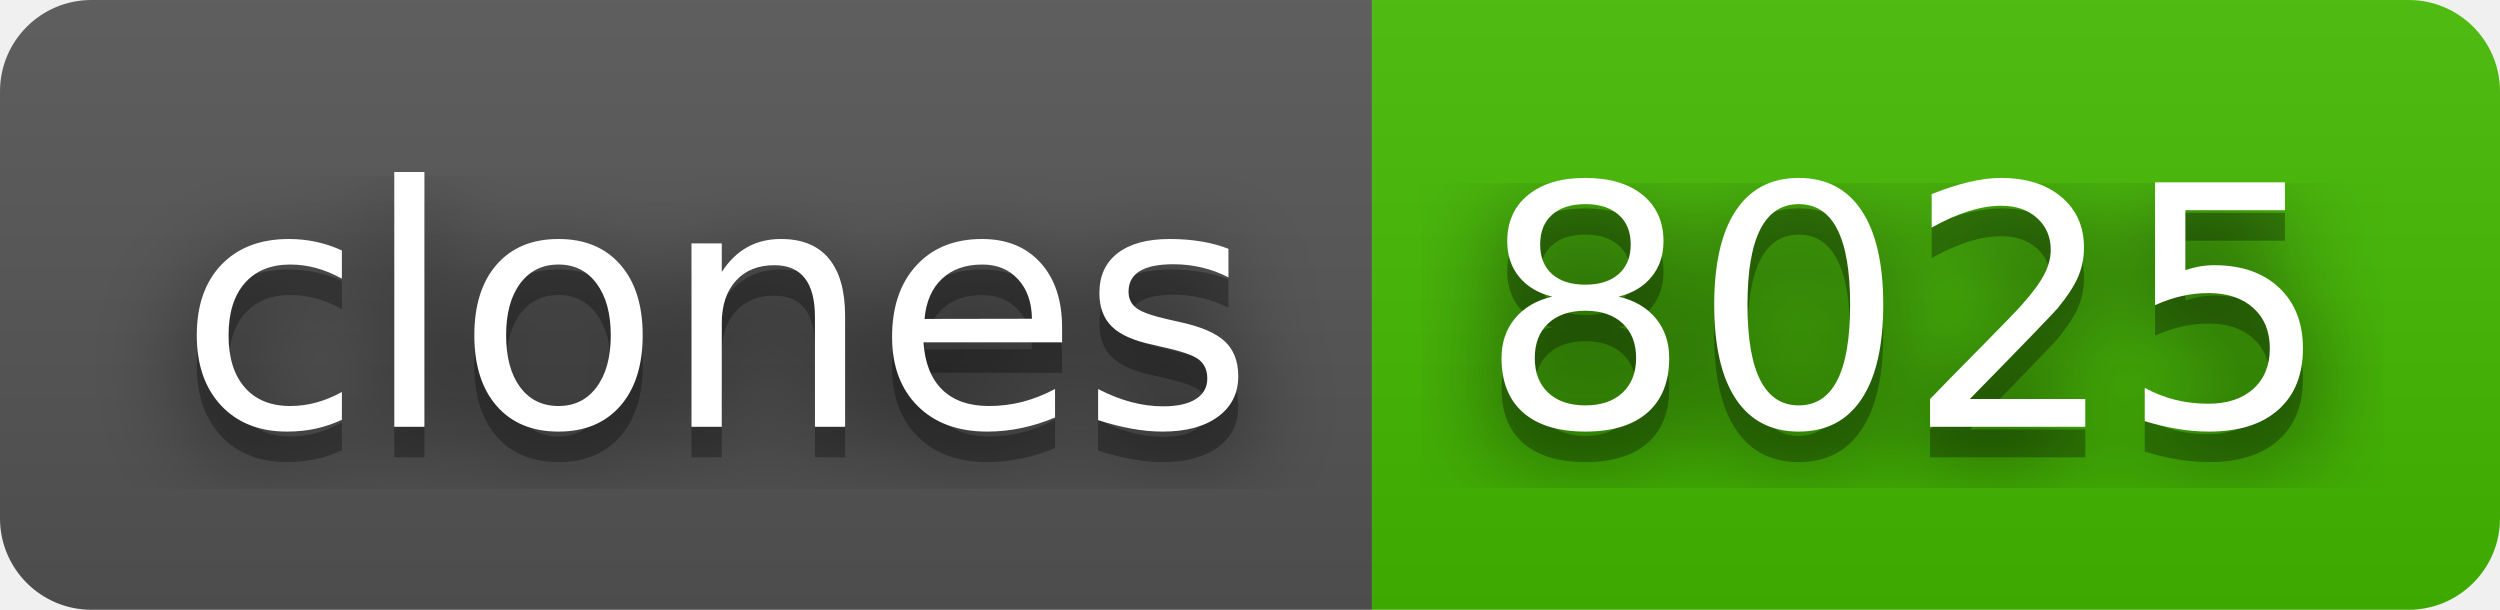
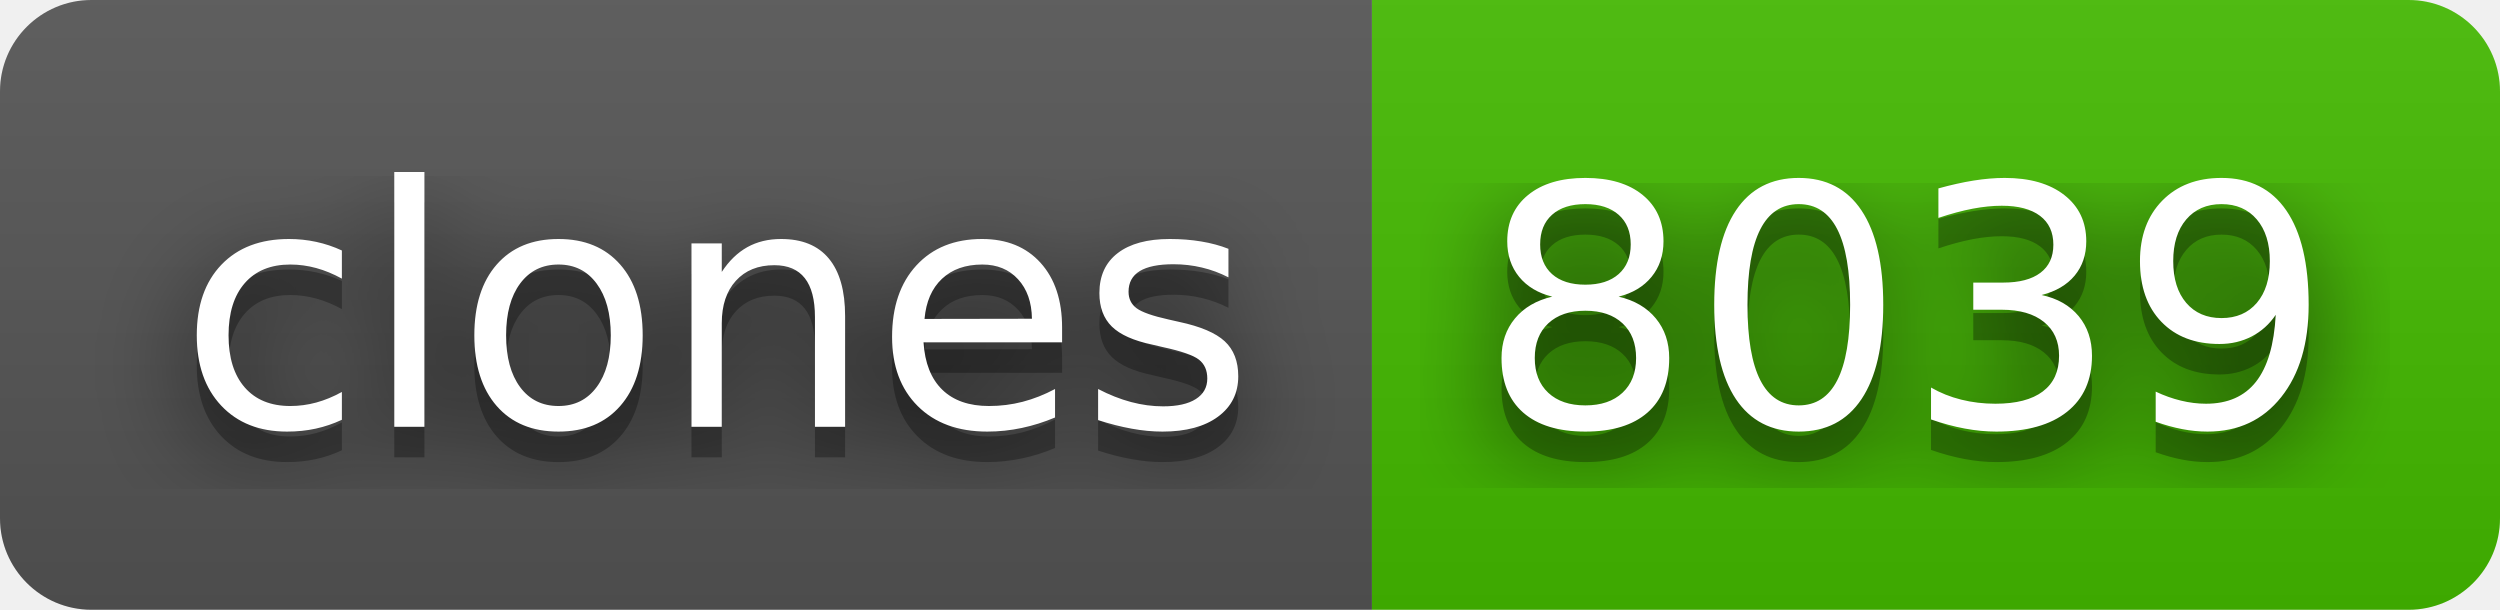
- <svg xmlns="http://www.w3.org/2000/svg" width="82" height="20" role="img" aria-label="clones: 8025">
+ <svg xmlns="http://www.w3.org/2000/svg" width="82" height="20" role="img" aria-label="clones: 8039">
  <filter id="blur">
    <feGaussianBlur stdDeviation="16" />
  </filter>
  <linearGradient id="s" x2="0" y2="100%">
    <stop offset="0" stop-color="#bbb" stop-opacity=".1" />
    <stop offset="1" stop-opacity=".1" />
  </linearGradient>
  <clipPath id="r">
    <rect width="82" height="20" rx="3" />
  </clipPath>
  <g clip-path="url(#r)">
    <rect width="45" height="20" fill="#555" />
    <rect x="45" width="37" height="20" fill="#4b0" />
    <rect width="82" height="20" fill="url(#s)" />
  </g>
  <g fill="#fff" text-anchor="middle" font-family="Verdana,Geneva,DejaVu Sans,sans-serif" text-rendering="geometricPrecision" font-size="110">
    <g transform="scale(.1)">
      <g aria-hidden="true" fill="#010101">
        <text x="235" y="150" fill-opacity=".8" filter="url(#blur)" textLength="350">clones</text>
        <text x="235" y="150" fill-opacity=".3" textLength="350">clones</text>
      </g>
      <text x="235" y="140" textLength="350">clones</text>
    </g>
    <g transform="scale(.1)">
      <g aria-hidden="true" fill="#010101">
-         <text x="625" y="150" fill-opacity=".8" filter="url(#blur)" textLength="270">8025</text>
-         <text x="625" y="150" fill-opacity=".3" textLength="270">8025</text>
+         <text x="625" y="150" fill-opacity=".8" filter="url(#blur)" textLength="270">8039</text>
+         <text x="625" y="150" fill-opacity=".3" textLength="270">8039</text>
      </g>
-       <text x="625" y="140" textLength="270">8025</text>
+       <text x="625" y="140" textLength="270">8039</text>
    </g>
  </g>
</svg>
